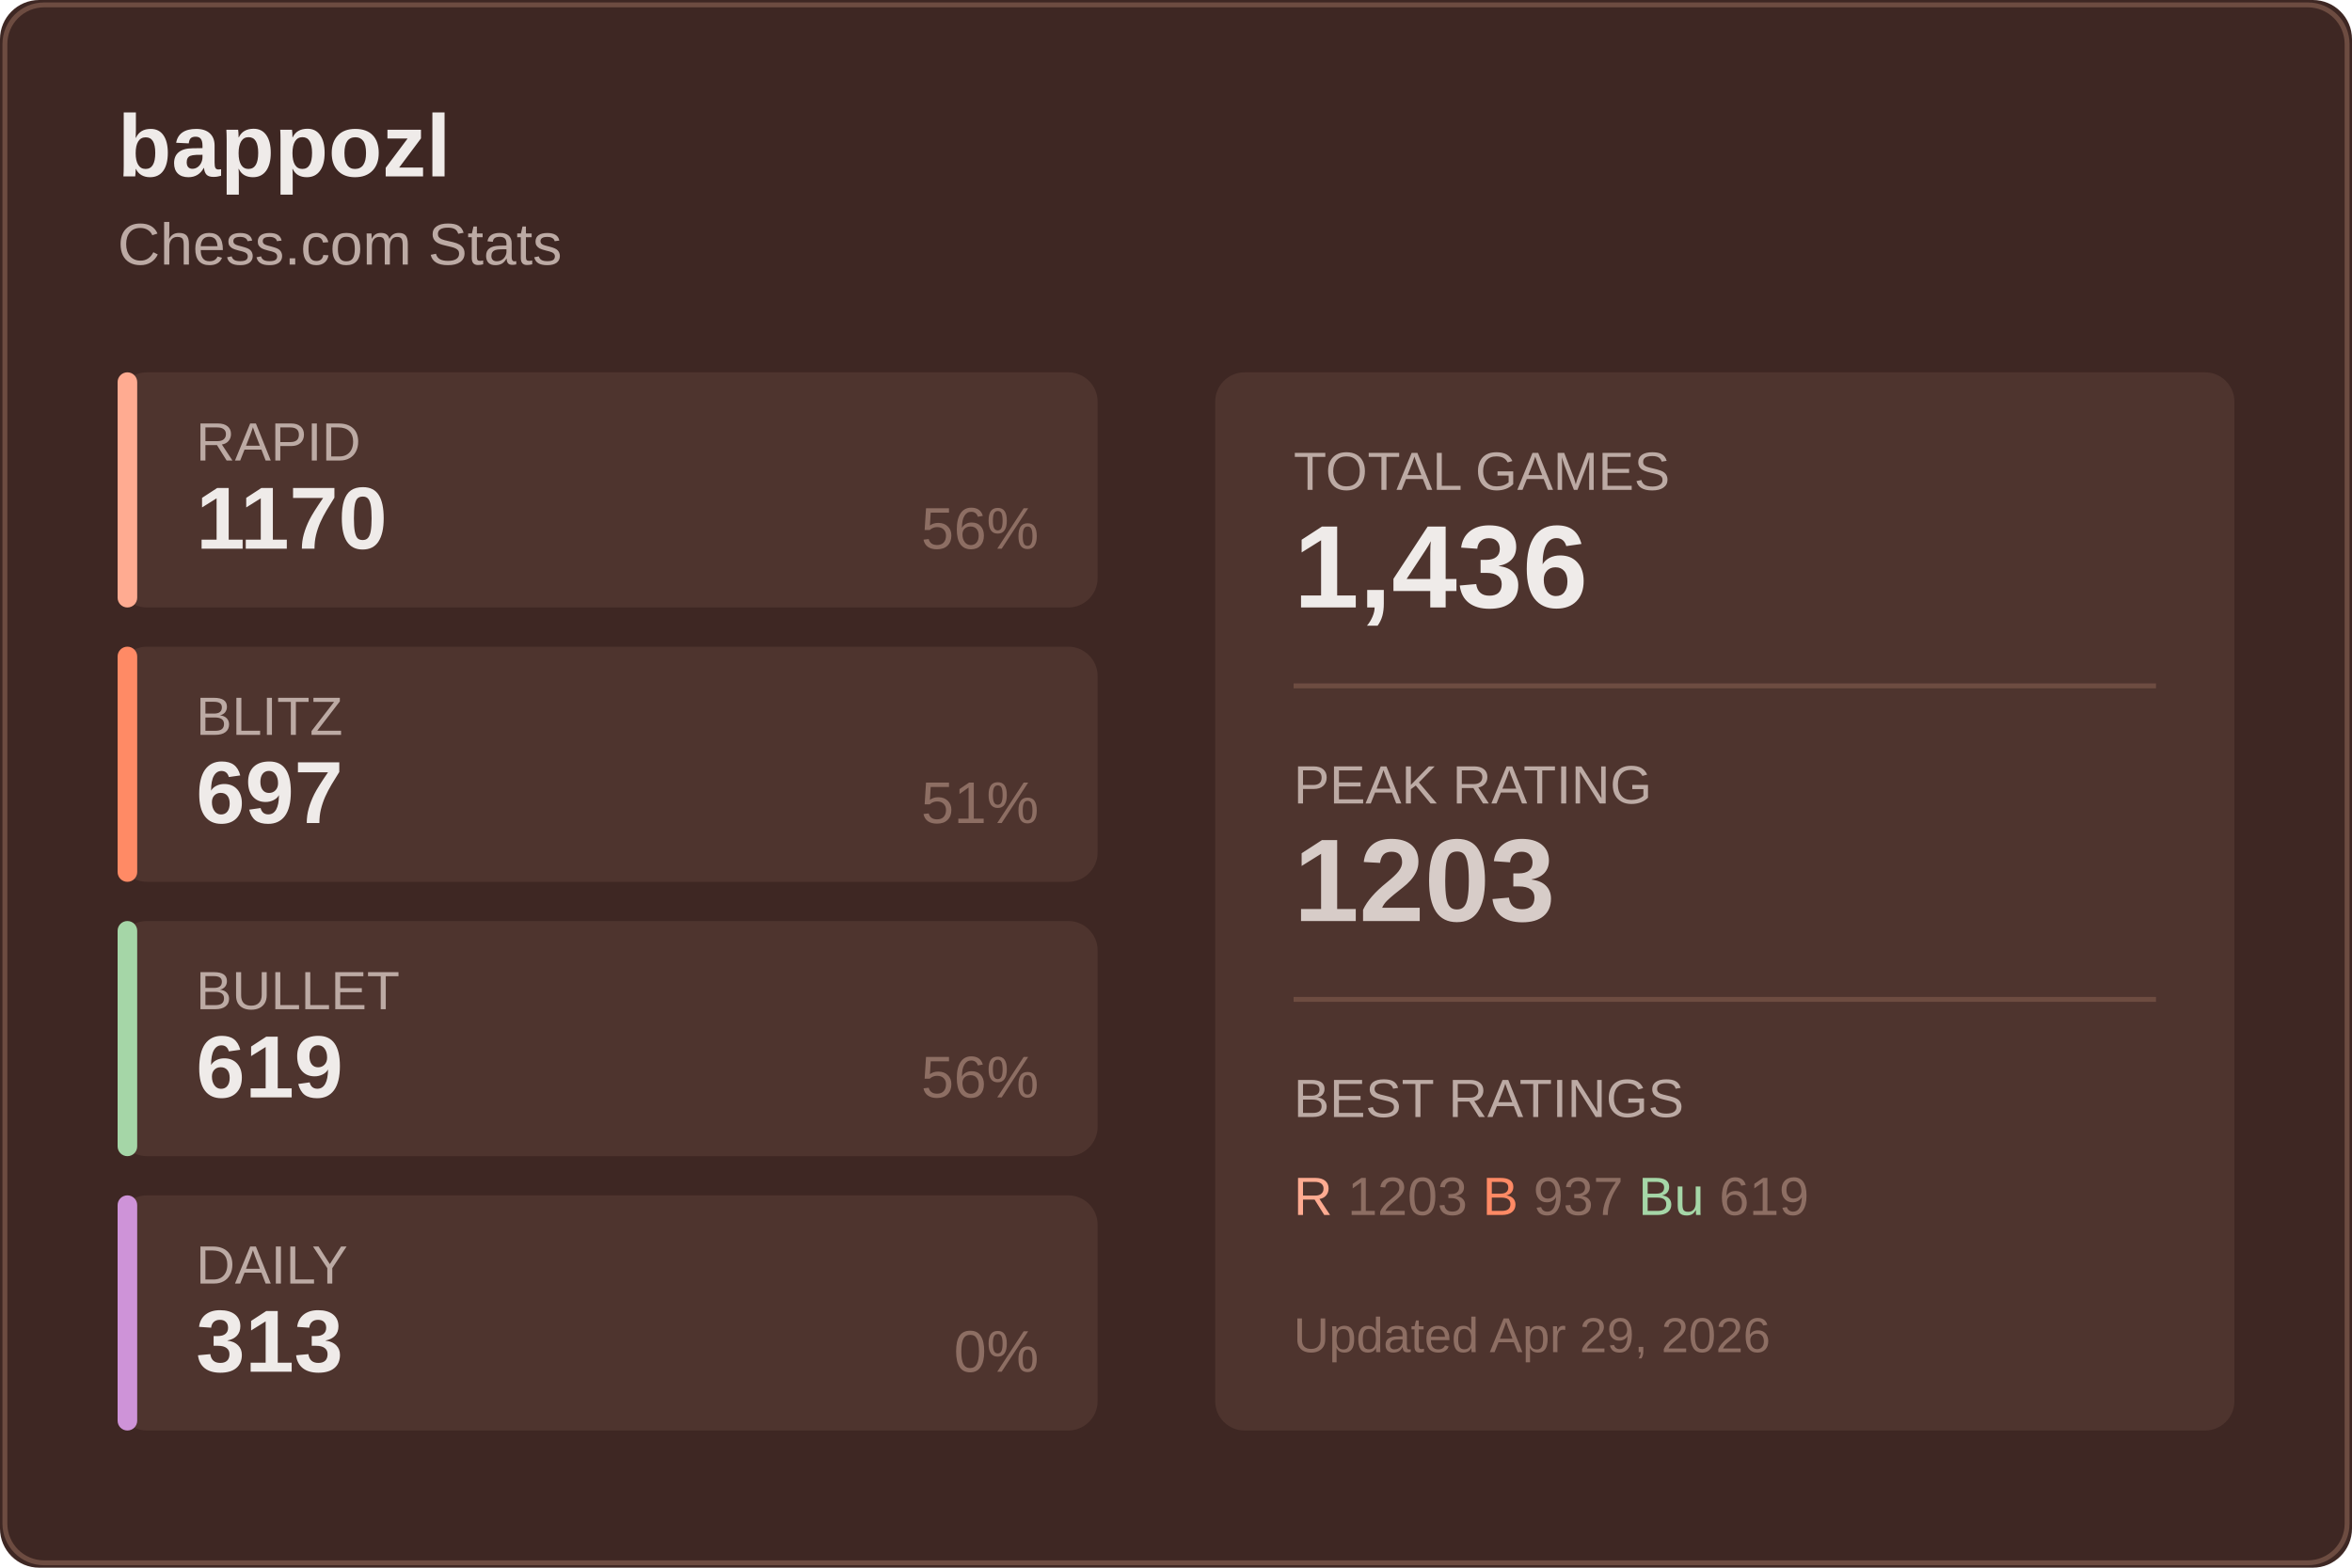
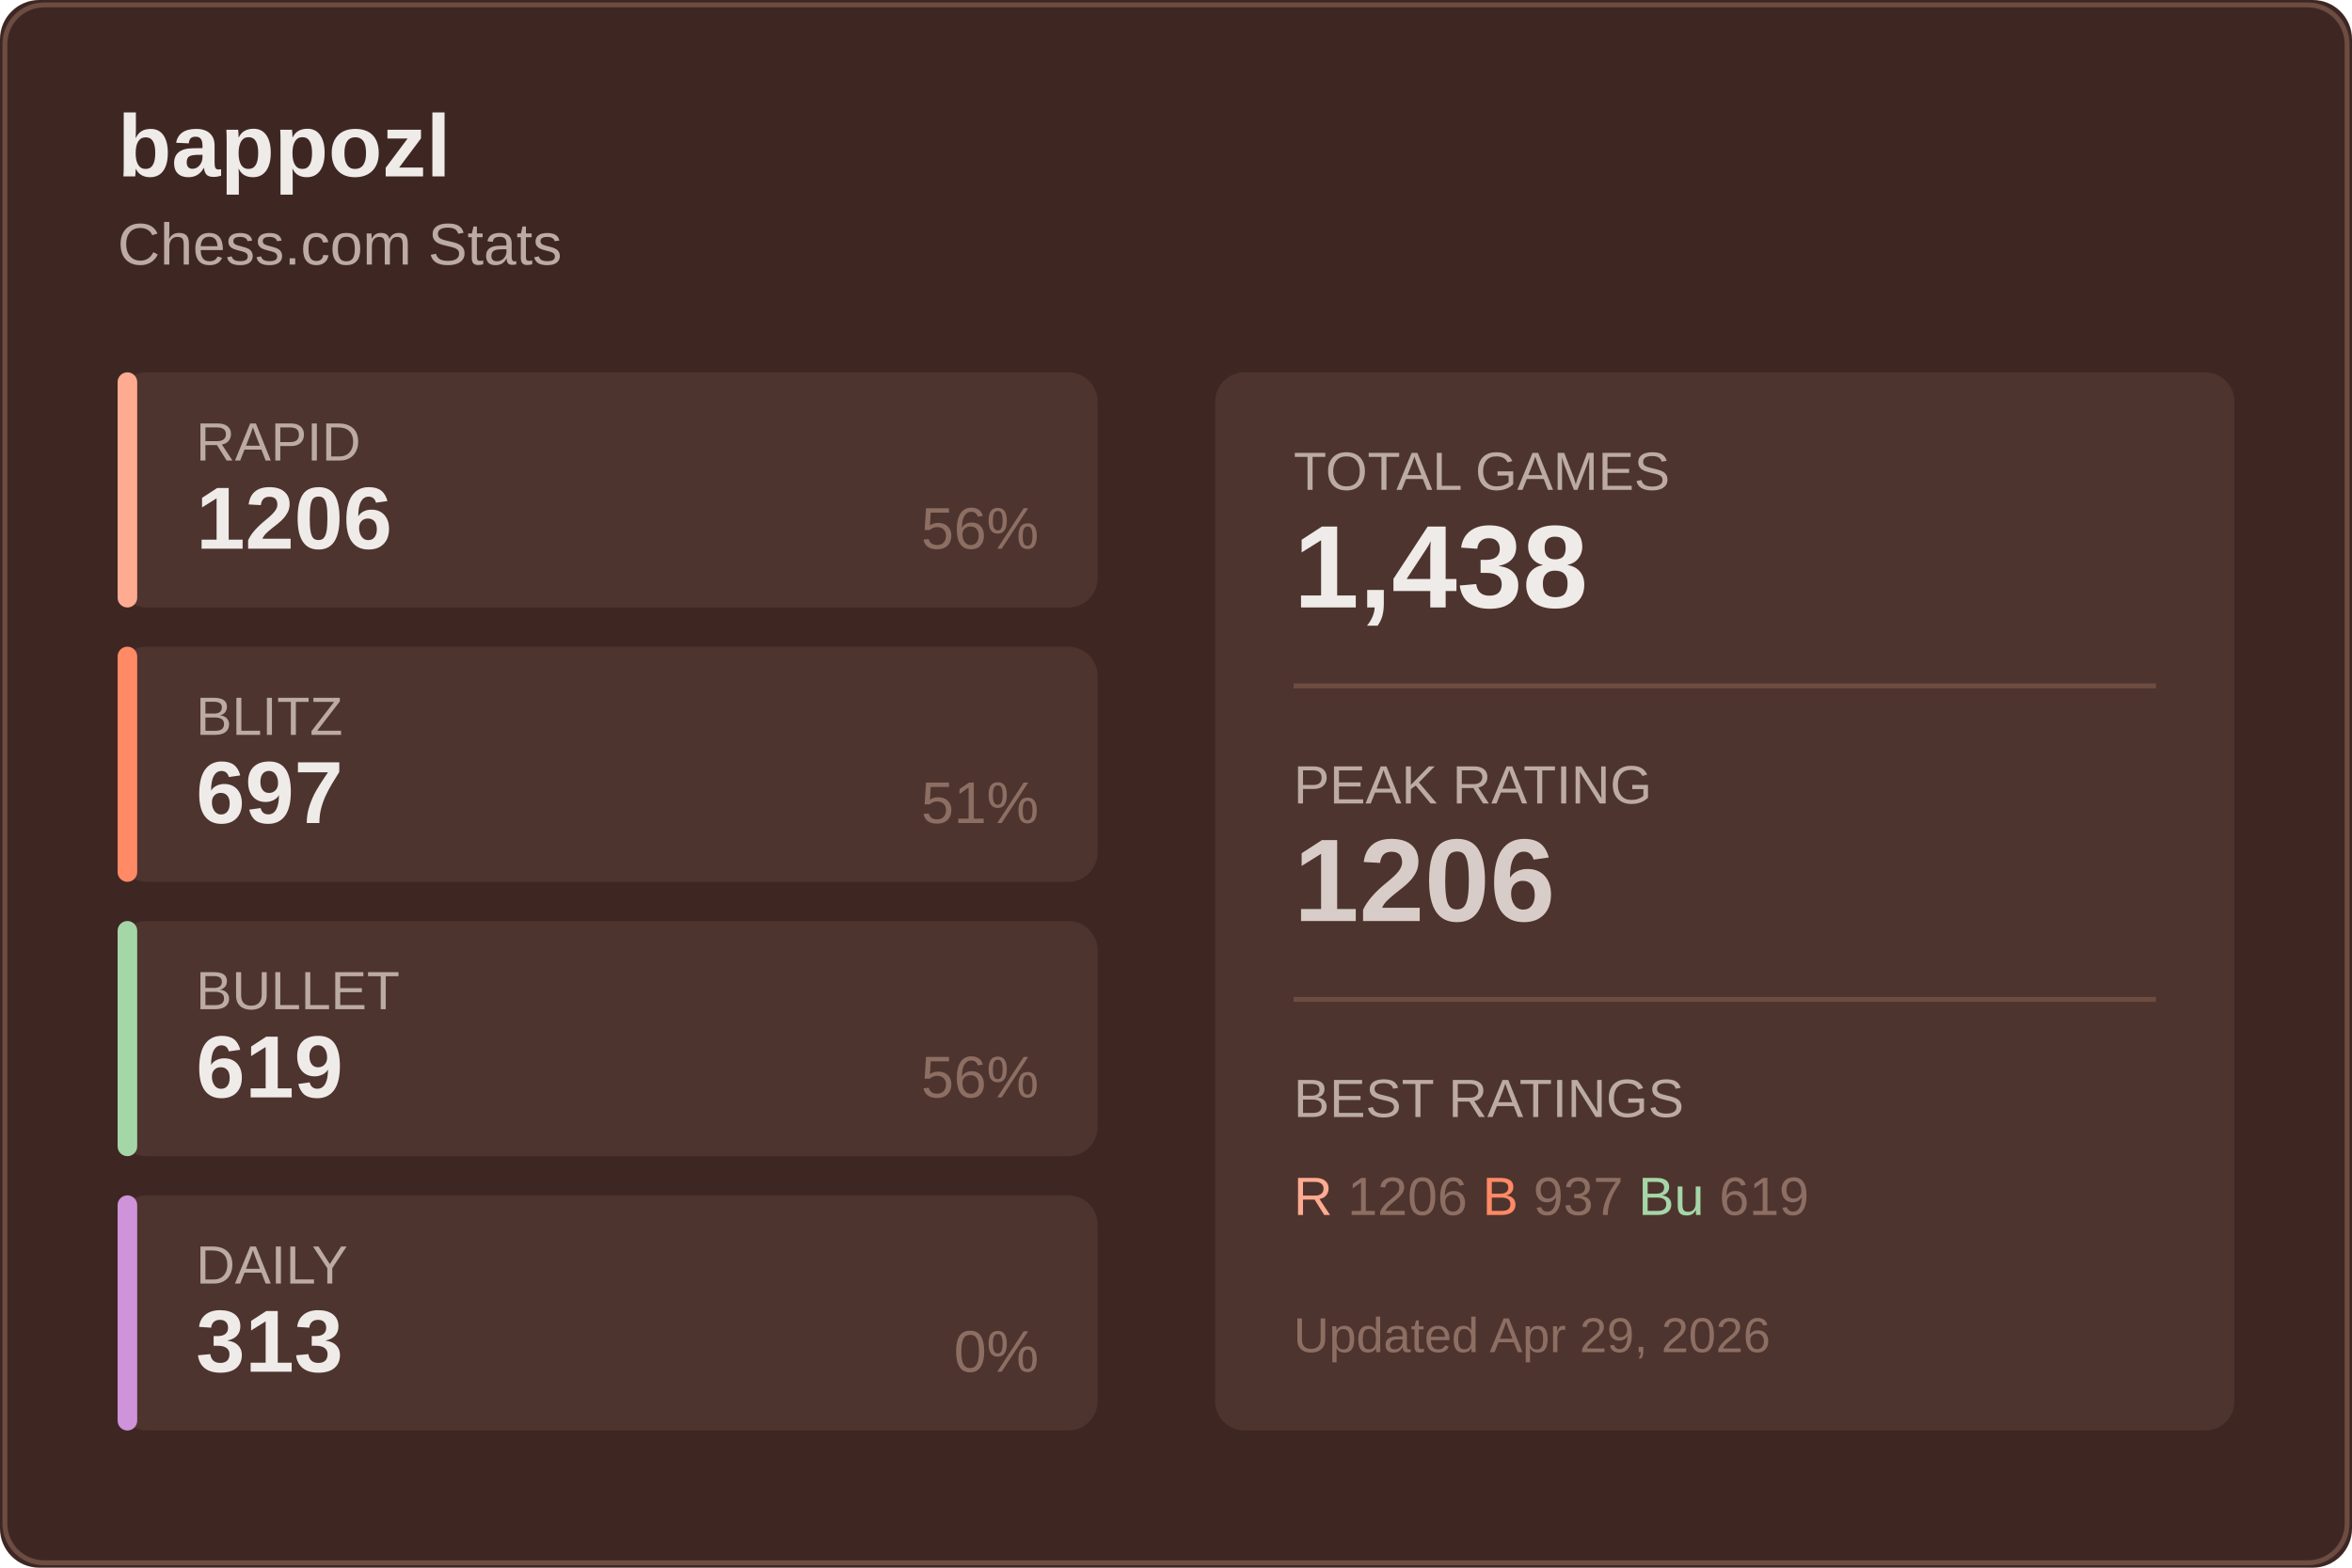
<svg xmlns="http://www.w3.org/2000/svg" width="480" height="320">
  <rect width="480" height="320" fill="#3e2723" rx="8" />
  <rect x="1" y="1" width="478" height="318" fill="none" stroke="#6d4c41" rx="8" />
  <text x="24" y="36" fill="#efebe9" font-size="18" font-weight="600" font-family="Segoe UI, Arial, sans-serif">
    bappozl
  </text>
  <text x="24" y="54" fill="#bcaaa4" font-size="12" font-family="Segoe UI, Arial, sans-serif">
    Chess.com Stats
  </text>
  <g transform="translate(24, 76)">
    <rect width="200" height="48" fill="#4e342e" rx="6" />
    <rect width="4" height="48" fill="#ffab91" rx="2" />
    <text x="16" y="18" fill="#bcaaa4" font-size="11" font-family="Segoe UI, Arial, sans-serif">RAPID</text>
-     <text x="16" y="36" fill="#efebe9" font-size="18" font-weight="600" font-family="Segoe UI, Arial, sans-serif">1170</text>
+     <text x="16" y="36" fill="#efebe9" font-size="18" font-weight="600" font-family="Segoe UI, Arial, sans-serif">1206</text>
    <text x="188" y="36" fill="#8d6e63" font-size="12" font-family="Segoe UI, Arial, sans-serif" text-anchor="end">56%</text>
  </g>
  <g transform="translate(24, 132)">
    <rect width="200" height="48" fill="#4e342e" rx="6" />
    <rect width="4" height="48" fill="#ff8a65" rx="2" />
    <text x="16" y="18" fill="#bcaaa4" font-size="11" font-family="Segoe UI, Arial, sans-serif">BLITZ</text>
    <text x="16" y="36" fill="#efebe9" font-size="18" font-weight="600" font-family="Segoe UI, Arial, sans-serif">697</text>
    <text x="188" y="36" fill="#8d6e63" font-size="12" font-family="Segoe UI, Arial, sans-serif" text-anchor="end">51%</text>
  </g>
  <g transform="translate(24, 188)">
    <rect width="200" height="48" fill="#4e342e" rx="6" />
    <rect width="4" height="48" fill="#a5d6a7" rx="2" />
    <text x="16" y="18" fill="#bcaaa4" font-size="11" font-family="Segoe UI, Arial, sans-serif">BULLET</text>
    <text x="16" y="36" fill="#efebe9" font-size="18" font-weight="600" font-family="Segoe UI, Arial, sans-serif">619</text>
    <text x="188" y="36" fill="#8d6e63" font-size="12" font-family="Segoe UI, Arial, sans-serif" text-anchor="end">56%</text>
  </g>
  <g transform="translate(24, 244)">
    <rect width="200" height="48" fill="#4e342e" rx="6" />
    <rect width="4" height="48" fill="#ce93d8" rx="2" />
    <text x="16" y="18" fill="#bcaaa4" font-size="11" font-family="Segoe UI, Arial, sans-serif">DAILY</text>
    <text x="16" y="36" fill="#efebe9" font-size="18" font-weight="600" font-family="Segoe UI, Arial, sans-serif">313</text>
    <text x="188" y="36" fill="#8d6e63" font-size="12" font-family="Segoe UI, Arial, sans-serif" text-anchor="end">0%</text>
  </g>
  <g transform="translate(248, 76)">
    <rect width="208" height="216" fill="#4e342e" rx="6" />
    <text x="16" y="24" fill="#bcaaa4" font-size="11" font-family="Segoe UI, Arial, sans-serif">TOTAL GAMES</text>
-     <text x="16" y="48" fill="#efebe9" font-size="24" font-weight="600" font-family="Segoe UI, Arial, sans-serif">1,436</text>
+     <text x="16" y="48" fill="#efebe9" font-size="24" font-weight="600" font-family="Segoe UI, Arial, sans-serif">1,438</text>
    <line x1="16" y1="64" x2="192" y2="64" stroke="#6d4c41" />
    <text x="16" y="88" fill="#bcaaa4" font-size="11" font-family="Segoe UI, Arial, sans-serif">PEAK RATING</text>
-     <text x="16" y="112" fill="#d7ccc8" font-size="24" font-weight="600" font-family="Segoe UI, Arial, sans-serif">1203</text>
+     <text x="16" y="112" fill="#d7ccc8" font-size="24" font-weight="600" font-family="Segoe UI, Arial, sans-serif">1206</text>
    <line x1="16" y1="128" x2="192" y2="128" stroke="#6d4c41" />
    <text x="16" y="152" fill="#bcaaa4" font-size="11" font-family="Segoe UI, Arial, sans-serif">BEST RATINGS</text>
    <text x="16" y="172" fill="#8d6e63" font-size="11" font-family="Segoe UI, Arial, sans-serif">
-       <tspan fill="#ffab91">R</tspan> 1203
+       <tspan fill="#ffab91">R</tspan> 1206
      <tspan fill="#ff8a65">B</tspan> 937
      <tspan fill="#a5d6a7">Bu</tspan> 619
    </text>
    <text x="16" y="200" fill="#8d6e63" font-size="10" font-family="Segoe UI, Arial, sans-serif">
      Updated Apr 29, 2026
    </text>
  </g>
</svg>
